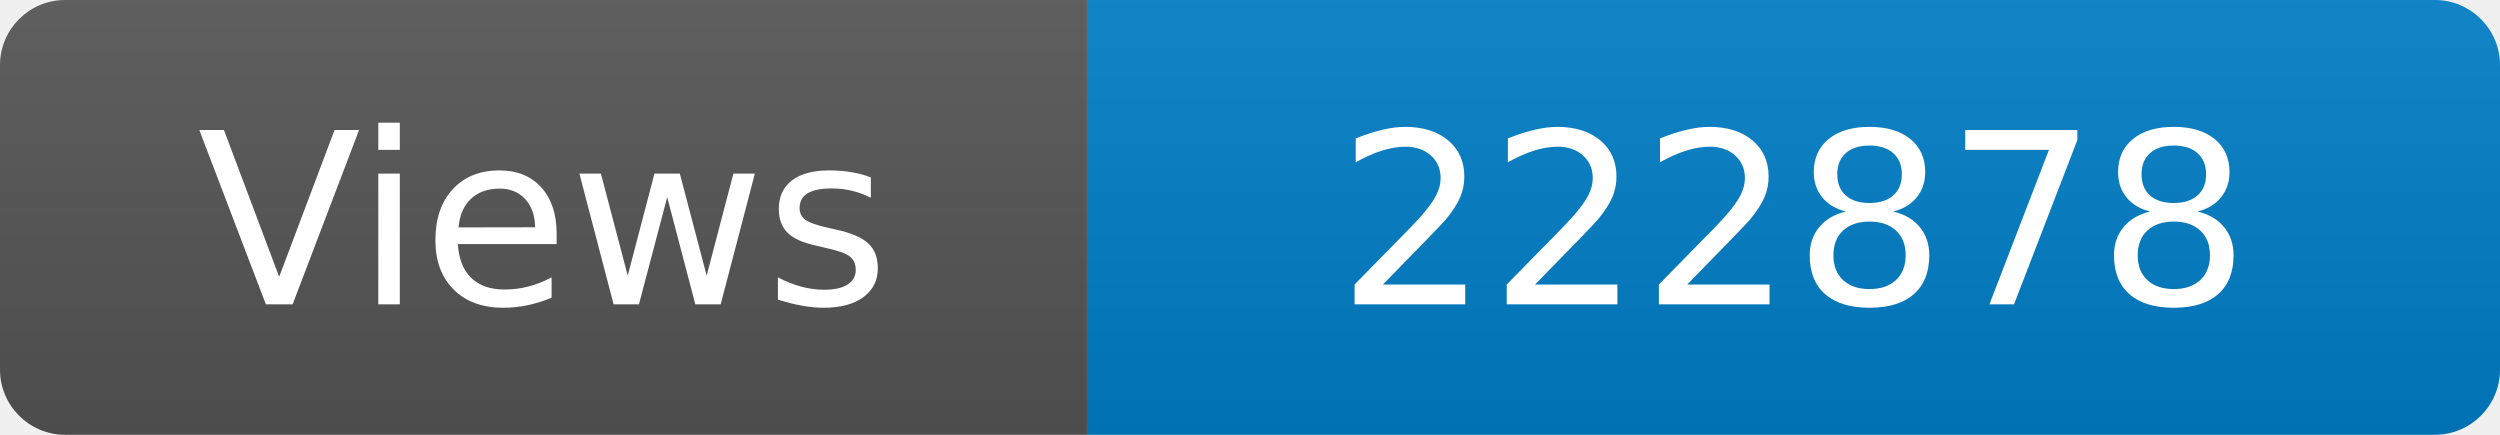
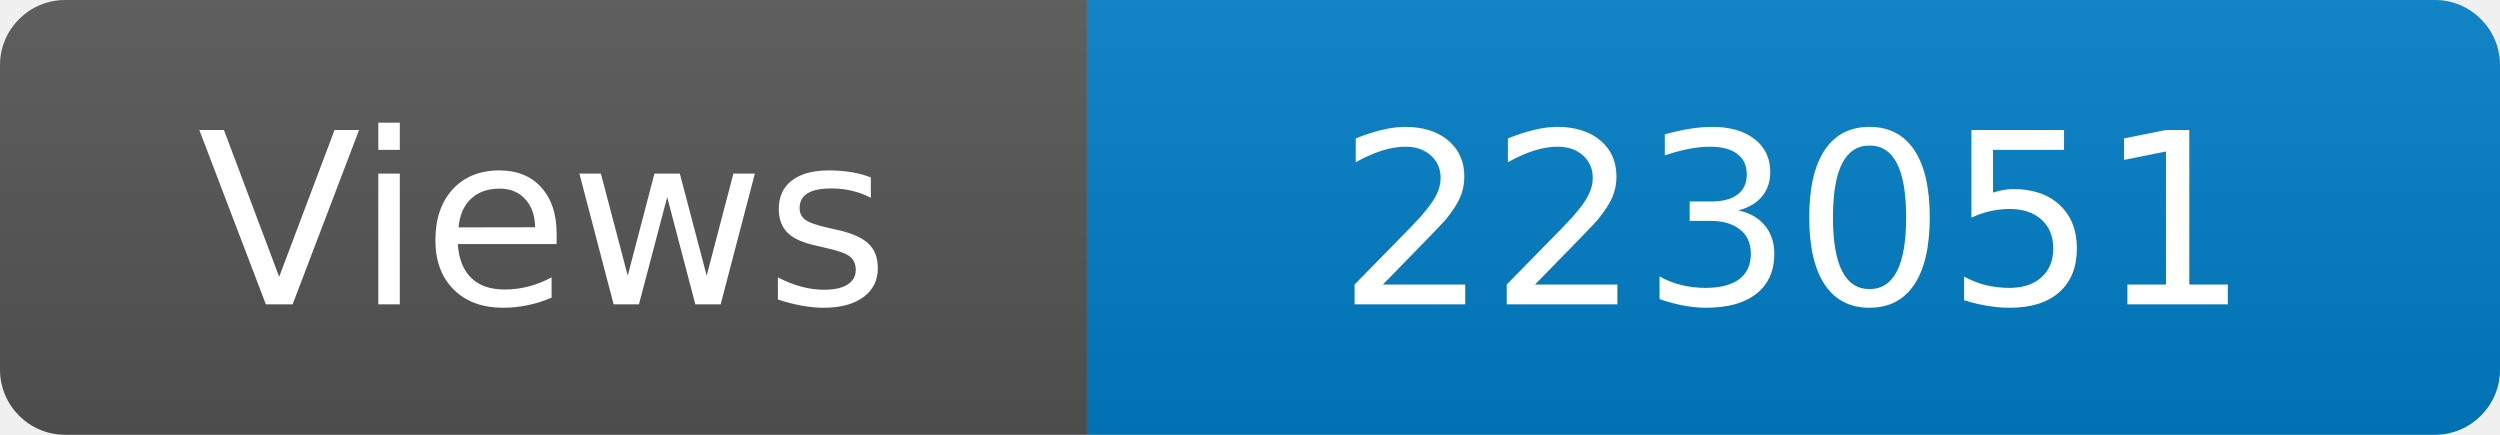
<svg xmlns="http://www.w3.org/2000/svg" width="115" height="20" role="img" aria-label="Maintained?: yes">
  <linearGradient id="s" x2="0" y2="100%">
    <stop offset="0" stop-color="#bbb" stop-opacity=".1" />
    <stop offset="1" stop-opacity=".1" />
  </linearGradient>
  <clipPath id="r">
    <rect width="115" height="20" rx="3" fill="#fff" />
  </clipPath>
  <g clip-path="url(#r)">
    <rect width="50" height="20" fill="#555" />
    <rect x="50" width="160" height="20" fill="#007ec6" />
    <rect width="115" height="20" fill="url(#s)" />
  </g>
  <g fill="#fff" text-anchor="middle" font-family="Verdana,Geneva,DejaVu Sans,sans-serif" font-size="110">
    <text x="250" y="140" transform="scale(.1)" fill="#fff">Views</text>
-     <text x="825" y="140" transform="scale(.1)" fill="#fff">222878</text>
+     <text x="825" y="140" transform="scale(.1)" fill="#fff">223051</text>
  </g>
</svg>
